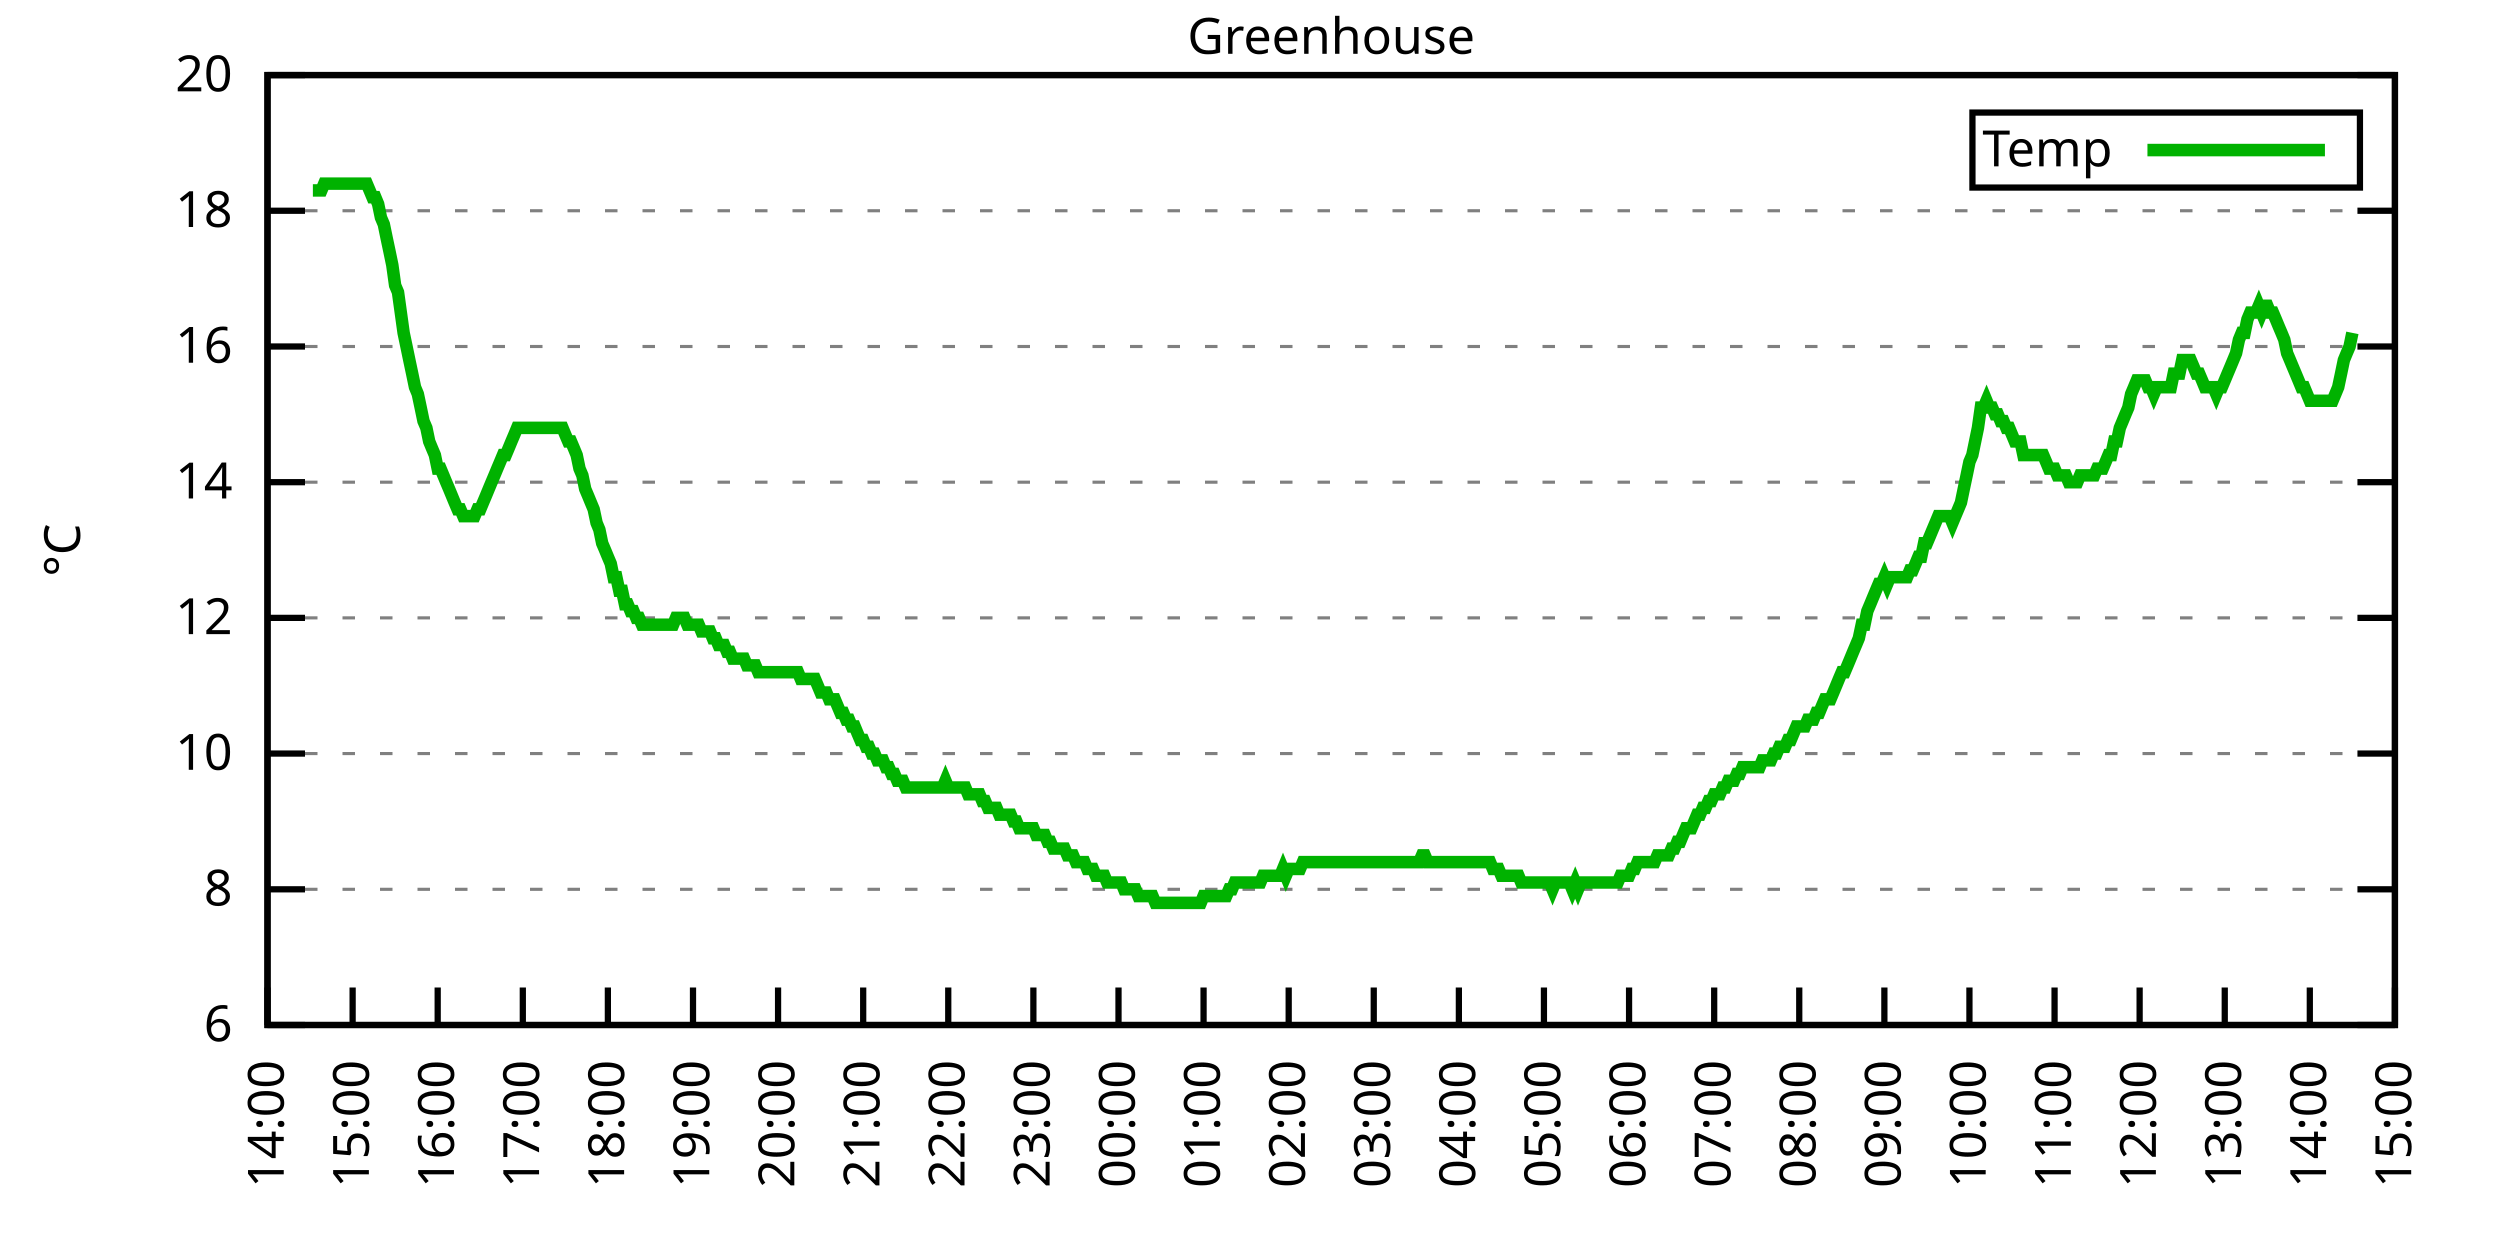
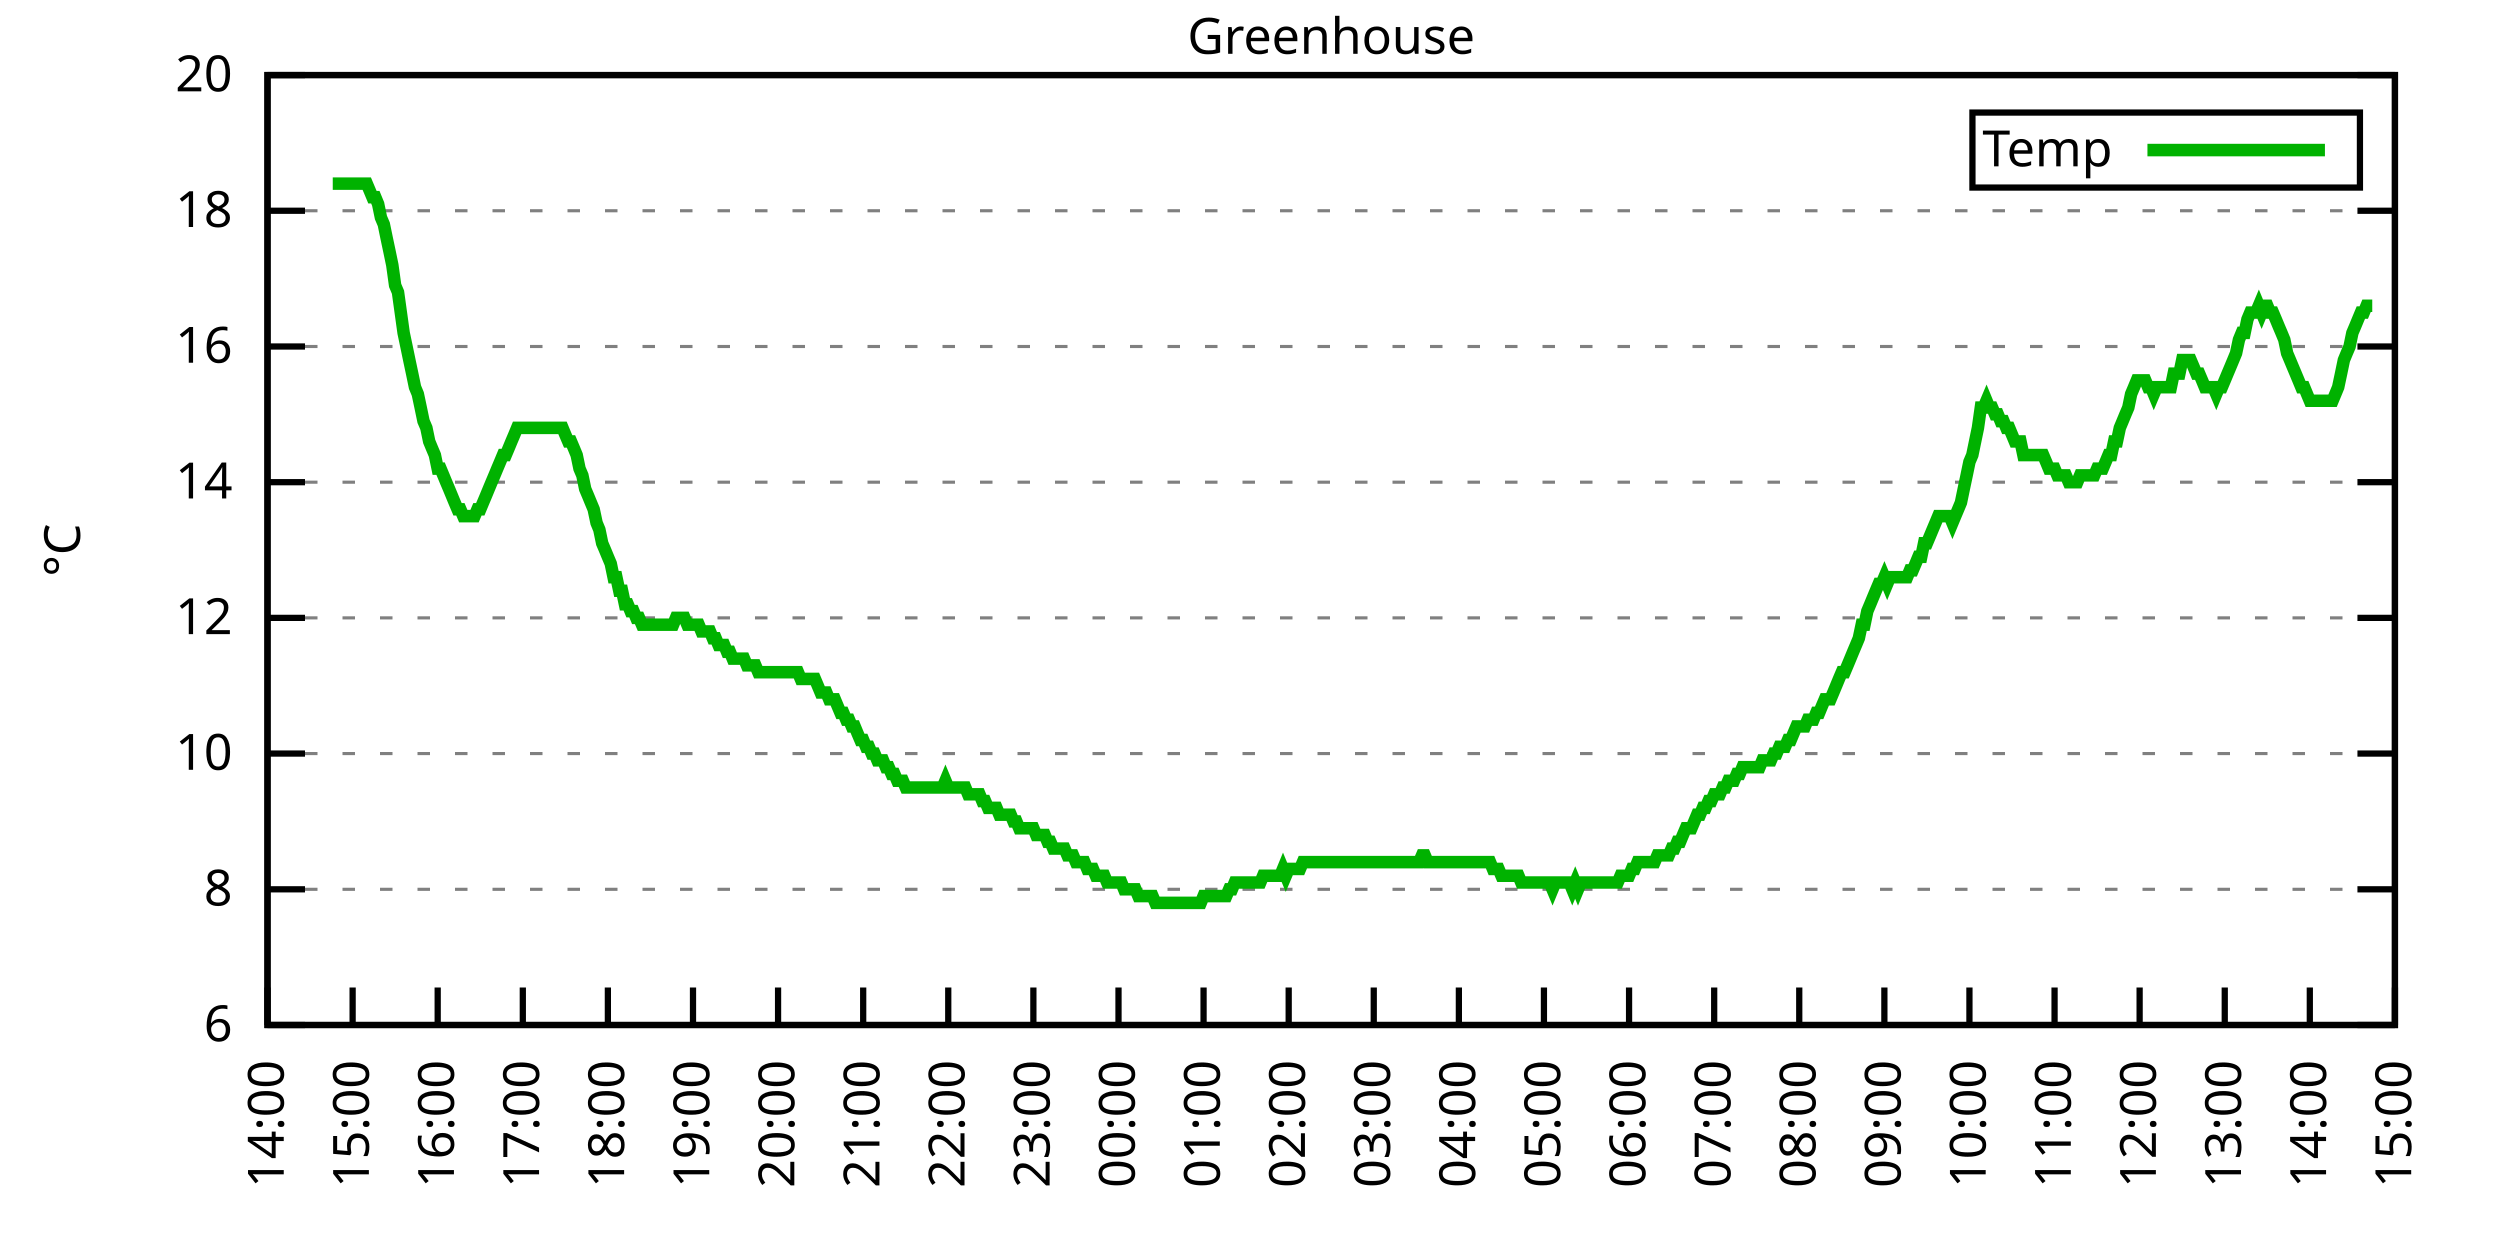
<svg xmlns="http://www.w3.org/2000/svg" xmlns:xlink="http://www.w3.org/1999/xlink" width="400" height="200" viewBox="0 0 400 200">
  <g id="gnuplot_canvas">
    <rect x="0" y="0" width="400" height="200" fill="none" />
    <defs>
      <circle id="gpDot" r="0.5" stroke-width="0.5" stroke="currentColor" />
      <path id="gpPt0" stroke-width="0.333" stroke="currentColor" d="M-1,0 h2 M0,-1 v2" />
      <path id="gpPt1" stroke-width="0.333" stroke="currentColor" d="M-1,-1 L1,1 M1,-1 L-1,1" />
      <path id="gpPt2" stroke-width="0.333" stroke="currentColor" d="M-1,0 L1,0 M0,-1 L0,1 M-1,-1 L1,1 M-1,1 L1,-1" />
      <rect id="gpPt3" stroke-width="0.333" stroke="currentColor" x="-1" y="-1" width="2" height="2" />
      <rect id="gpPt4" stroke-width="0.333" stroke="currentColor" fill="currentColor" x="-1" y="-1" width="2" height="2" />
      <circle id="gpPt5" stroke-width="0.333" stroke="currentColor" cx="0" cy="0" r="1" />
      <use xlink:href="#gpPt5" id="gpPt6" fill="currentColor" stroke="none" />
      <path id="gpPt7" stroke-width="0.333" stroke="currentColor" d="M0,-1.33 L-1.33,0.67 L1.33,0.67 z" />
      <use xlink:href="#gpPt7" id="gpPt8" fill="currentColor" stroke="none" />
      <use xlink:href="#gpPt7" id="gpPt9" stroke="currentColor" transform="rotate(180)" />
      <use xlink:href="#gpPt9" id="gpPt10" fill="currentColor" stroke="none" />
      <use xlink:href="#gpPt3" id="gpPt11" stroke="currentColor" transform="rotate(45)" />
      <use xlink:href="#gpPt11" id="gpPt12" fill="currentColor" stroke="none" />
      <path id="gpPt13" stroke-width="0.333" stroke="currentColor" d="M0,1.330 L1.265,0.411 L0.782,-1.067 L-0.782,-1.076 L-1.265,0.411 z" />
      <use xlink:href="#gpPt13" id="gpPt14" fill="currentColor" stroke="none" />
      <filter id="textbox" filterUnits="objectBoundingBox" x="0" y="0" height="1" width="1">
        <feFlood flood-color="white" flood-opacity="1" result="bgnd" />
        <feComposite in="SourceGraphic" in2="bgnd" operator="atop" />
      </filter>
      <filter id="greybox" filterUnits="objectBoundingBox" x="0" y="0" height="1" width="1">
        <feFlood flood-color="lightgrey" flood-opacity="1" result="grey" />
        <feComposite in="SourceGraphic" in2="grey" operator="atop" />
      </filter>
    </defs>
    <g fill="none" color="white" stroke="currentColor" stroke-width="1.00" stroke-linecap="butt" stroke-linejoin="miter">
</g>
    <g fill="none" color="black" stroke="currentColor" stroke-width="1.00" stroke-linecap="butt" stroke-linejoin="miter">
      <g stroke="none" shape-rendering="crispEdges">
        <polygon fill="rgb(255, 255, 255)" points="42.80,164.00 383.18,164.00 383.18,12.02 42.80,12.02 " />
      </g>
    </g>
    <g fill="none" color="black" stroke="currentColor" stroke-width="1.00" stroke-linecap="butt" stroke-linejoin="miter">
</g>
    <g fill="none" color="black" stroke="black" stroke-width="0.50" stroke-linecap="butt" stroke-linejoin="miter">
</g>
    <g fill="none" color="gray" stroke="currentColor" stroke-width="0.50" stroke-linecap="butt" stroke-linejoin="miter">
      <path stroke="gray" stroke-dasharray="2,4" class="gridline" d="M42.80,164.00 L383.19,164.00  " />
    </g>
    <g fill="none" color="gray" stroke="gray" stroke-width="1.00" stroke-linecap="butt" stroke-linejoin="miter">
</g>
    <g fill="none" color="black" stroke="currentColor" stroke-width="1.00" stroke-linecap="butt" stroke-linejoin="miter">
      <path stroke="black" d="M42.80,164.00 L48.80,164.00 M383.19,164.00 L377.19,164.00  " />
      <g transform="translate(37.20,166.60)" stroke="none" fill="black" font-family="Sans" font-size="8.00" text-anchor="end">
        <text>
          <tspan font-family="Sans"> 6</tspan>
        </text>
      </g>
    </g>
    <g fill="none" color="black" stroke="currentColor" stroke-width="1.00" stroke-linecap="butt" stroke-linejoin="miter">
</g>
    <g fill="none" color="black" stroke="black" stroke-width="0.50" stroke-linecap="butt" stroke-linejoin="miter">
</g>
    <g fill="none" color="gray" stroke="currentColor" stroke-width="0.50" stroke-linecap="butt" stroke-linejoin="miter">
      <path stroke="gray" stroke-dasharray="2,4" class="gridline" d="M42.80,142.29 L383.19,142.29  " />
    </g>
    <g fill="none" color="gray" stroke="gray" stroke-width="1.00" stroke-linecap="butt" stroke-linejoin="miter">
</g>
    <g fill="none" color="black" stroke="currentColor" stroke-width="1.00" stroke-linecap="butt" stroke-linejoin="miter">
      <path stroke="black" d="M42.80,142.29 L48.80,142.29 M383.19,142.29 L377.19,142.29  " />
      <g transform="translate(37.20,144.89)" stroke="none" fill="black" font-family="Sans" font-size="8.00" text-anchor="end">
        <text>
          <tspan font-family="Sans"> 8</tspan>
        </text>
      </g>
    </g>
    <g fill="none" color="black" stroke="currentColor" stroke-width="1.00" stroke-linecap="butt" stroke-linejoin="miter">
</g>
    <g fill="none" color="black" stroke="black" stroke-width="0.50" stroke-linecap="butt" stroke-linejoin="miter">
</g>
    <g fill="none" color="gray" stroke="currentColor" stroke-width="0.50" stroke-linecap="butt" stroke-linejoin="miter">
      <path stroke="gray" stroke-dasharray="2,4" class="gridline" d="M42.80,120.57 L383.19,120.57  " />
    </g>
    <g fill="none" color="gray" stroke="gray" stroke-width="1.00" stroke-linecap="butt" stroke-linejoin="miter">
</g>
    <g fill="none" color="black" stroke="currentColor" stroke-width="1.00" stroke-linecap="butt" stroke-linejoin="miter">
      <path stroke="black" d="M42.80,120.57 L48.80,120.57 M383.19,120.57 L377.19,120.57  " />
      <g transform="translate(37.20,123.17)" stroke="none" fill="black" font-family="Sans" font-size="8.00" text-anchor="end">
        <text>
          <tspan font-family="Sans"> 10</tspan>
        </text>
      </g>
    </g>
    <g fill="none" color="black" stroke="currentColor" stroke-width="1.00" stroke-linecap="butt" stroke-linejoin="miter">
</g>
    <g fill="none" color="black" stroke="black" stroke-width="0.50" stroke-linecap="butt" stroke-linejoin="miter">
</g>
    <g fill="none" color="gray" stroke="currentColor" stroke-width="0.50" stroke-linecap="butt" stroke-linejoin="miter">
      <path stroke="gray" stroke-dasharray="2,4" class="gridline" d="M42.80,98.86 L383.19,98.86  " />
    </g>
    <g fill="none" color="gray" stroke="gray" stroke-width="1.00" stroke-linecap="butt" stroke-linejoin="miter">
</g>
    <g fill="none" color="black" stroke="currentColor" stroke-width="1.00" stroke-linecap="butt" stroke-linejoin="miter">
      <path stroke="black" d="M42.80,98.86 L48.80,98.86 M383.19,98.86 L377.19,98.86  " />
      <g transform="translate(37.20,101.46)" stroke="none" fill="black" font-family="Sans" font-size="8.00" text-anchor="end">
        <text>
          <tspan font-family="Sans"> 12</tspan>
        </text>
      </g>
    </g>
    <g fill="none" color="black" stroke="currentColor" stroke-width="1.00" stroke-linecap="butt" stroke-linejoin="miter">
</g>
    <g fill="none" color="black" stroke="black" stroke-width="0.50" stroke-linecap="butt" stroke-linejoin="miter">
</g>
    <g fill="none" color="gray" stroke="currentColor" stroke-width="0.50" stroke-linecap="butt" stroke-linejoin="miter">
      <path stroke="gray" stroke-dasharray="2,4" class="gridline" d="M42.80,77.15 L383.19,77.15  " />
    </g>
    <g fill="none" color="gray" stroke="gray" stroke-width="1.00" stroke-linecap="butt" stroke-linejoin="miter">
</g>
    <g fill="none" color="black" stroke="currentColor" stroke-width="1.00" stroke-linecap="butt" stroke-linejoin="miter">
      <path stroke="black" d="M42.80,77.15 L48.80,77.15 M383.19,77.15 L377.19,77.15  " />
      <g transform="translate(37.20,79.75)" stroke="none" fill="black" font-family="Sans" font-size="8.00" text-anchor="end">
        <text>
          <tspan font-family="Sans"> 14</tspan>
        </text>
      </g>
    </g>
    <g fill="none" color="black" stroke="currentColor" stroke-width="1.00" stroke-linecap="butt" stroke-linejoin="miter">
</g>
    <g fill="none" color="black" stroke="black" stroke-width="0.50" stroke-linecap="butt" stroke-linejoin="miter">
</g>
    <g fill="none" color="gray" stroke="currentColor" stroke-width="0.50" stroke-linecap="butt" stroke-linejoin="miter">
      <path stroke="gray" stroke-dasharray="2,4" class="gridline" d="M42.80,55.44 L383.19,55.44  " />
    </g>
    <g fill="none" color="gray" stroke="gray" stroke-width="1.00" stroke-linecap="butt" stroke-linejoin="miter">
</g>
    <g fill="none" color="black" stroke="currentColor" stroke-width="1.00" stroke-linecap="butt" stroke-linejoin="miter">
      <path stroke="black" d="M42.80,55.44 L48.80,55.44 M383.19,55.44 L377.19,55.44  " />
      <g transform="translate(37.20,58.04)" stroke="none" fill="black" font-family="Sans" font-size="8.00" text-anchor="end">
        <text>
          <tspan font-family="Sans"> 16</tspan>
        </text>
      </g>
    </g>
    <g fill="none" color="black" stroke="currentColor" stroke-width="1.00" stroke-linecap="butt" stroke-linejoin="miter">
</g>
    <g fill="none" color="black" stroke="black" stroke-width="0.50" stroke-linecap="butt" stroke-linejoin="miter">
</g>
    <g fill="none" color="gray" stroke="currentColor" stroke-width="0.50" stroke-linecap="butt" stroke-linejoin="miter">
      <path stroke="gray" stroke-dasharray="2,4" class="gridline" d="M42.80,33.72 L383.19,33.72  " />
    </g>
    <g fill="none" color="gray" stroke="gray" stroke-width="1.00" stroke-linecap="butt" stroke-linejoin="miter">
</g>
    <g fill="none" color="black" stroke="currentColor" stroke-width="1.00" stroke-linecap="butt" stroke-linejoin="miter">
      <path stroke="black" d="M42.80,33.72 L48.80,33.72 M383.19,33.72 L377.19,33.72  " />
      <g transform="translate(37.20,36.32)" stroke="none" fill="black" font-family="Sans" font-size="8.00" text-anchor="end">
        <text>
          <tspan font-family="Sans"> 18</tspan>
        </text>
      </g>
    </g>
    <g fill="none" color="black" stroke="currentColor" stroke-width="1.00" stroke-linecap="butt" stroke-linejoin="miter">
</g>
    <g fill="none" color="black" stroke="black" stroke-width="0.50" stroke-linecap="butt" stroke-linejoin="miter">
</g>
    <g fill="none" color="gray" stroke="currentColor" stroke-width="0.50" stroke-linecap="butt" stroke-linejoin="miter">
      <path stroke="gray" stroke-dasharray="2,4" class="gridline" d="M42.80,12.01 L383.19,12.01  " />
    </g>
    <g fill="none" color="gray" stroke="gray" stroke-width="1.00" stroke-linecap="butt" stroke-linejoin="miter">
</g>
    <g fill="none" color="black" stroke="currentColor" stroke-width="1.00" stroke-linecap="butt" stroke-linejoin="miter">
      <path stroke="black" d="M42.80,12.01 L48.80,12.01 M383.19,12.01 L377.19,12.01  " />
      <g transform="translate(37.20,14.61)" stroke="none" fill="black" font-family="Sans" font-size="8.00" text-anchor="end">
        <text>
          <tspan font-family="Sans"> 20</tspan>
        </text>
      </g>
    </g>
    <g fill="none" color="black" stroke="currentColor" stroke-width="1.00" stroke-linecap="butt" stroke-linejoin="miter">
      <path stroke="black" d="M42.80,164.00 L42.80,158.00  " />
      <g transform="translate(45.40,169.60) rotate(270.00)" stroke="none" fill="black" font-family="Sans" font-size="8.00" text-anchor="end">
        <text>
          <tspan font-family="Sans">14:00</tspan>
        </text>
      </g>
    </g>
    <g fill="none" color="black" stroke="currentColor" stroke-width="1.00" stroke-linecap="butt" stroke-linejoin="miter">
      <path stroke="black" d="M56.42,164.00 L56.42,158.00  " />
      <g transform="translate(59.02,169.60) rotate(270.00)" stroke="none" fill="black" font-family="Sans" font-size="8.00" text-anchor="end">
        <text>
          <tspan font-family="Sans">15:00</tspan>
        </text>
      </g>
    </g>
    <g fill="none" color="black" stroke="currentColor" stroke-width="1.00" stroke-linecap="butt" stroke-linejoin="miter">
      <path stroke="black" d="M70.03,164.00 L70.03,158.00  " />
      <g transform="translate(72.63,169.60) rotate(270.00)" stroke="none" fill="black" font-family="Sans" font-size="8.00" text-anchor="end">
        <text>
          <tspan font-family="Sans">16:00</tspan>
        </text>
      </g>
    </g>
    <g fill="none" color="black" stroke="currentColor" stroke-width="1.00" stroke-linecap="butt" stroke-linejoin="miter">
      <path stroke="black" d="M83.65,164.00 L83.65,158.00  " />
      <g transform="translate(86.25,169.60) rotate(270.00)" stroke="none" fill="black" font-family="Sans" font-size="8.00" text-anchor="end">
        <text>
          <tspan font-family="Sans">17:00</tspan>
        </text>
      </g>
    </g>
    <g fill="none" color="black" stroke="currentColor" stroke-width="1.00" stroke-linecap="butt" stroke-linejoin="miter">
      <path stroke="black" d="M97.26,164.00 L97.26,158.00  " />
      <g transform="translate(99.86,169.60) rotate(270.00)" stroke="none" fill="black" font-family="Sans" font-size="8.00" text-anchor="end">
        <text>
          <tspan font-family="Sans">18:00</tspan>
        </text>
      </g>
    </g>
    <g fill="none" color="black" stroke="currentColor" stroke-width="1.00" stroke-linecap="butt" stroke-linejoin="miter">
      <path stroke="black" d="M110.88,164.00 L110.88,158.00  " />
      <g transform="translate(113.48,169.60) rotate(270.00)" stroke="none" fill="black" font-family="Sans" font-size="8.00" text-anchor="end">
        <text>
          <tspan font-family="Sans">19:00</tspan>
        </text>
      </g>
    </g>
    <g fill="none" color="black" stroke="currentColor" stroke-width="1.00" stroke-linecap="butt" stroke-linejoin="miter">
      <path stroke="black" d="M124.49,164.00 L124.49,158.00  " />
      <g transform="translate(127.09,169.60) rotate(270.00)" stroke="none" fill="black" font-family="Sans" font-size="8.00" text-anchor="end">
        <text>
          <tspan font-family="Sans">20:00</tspan>
        </text>
      </g>
    </g>
    <g fill="none" color="black" stroke="currentColor" stroke-width="1.00" stroke-linecap="butt" stroke-linejoin="miter">
      <path stroke="black" d="M138.11,164.00 L138.11,158.00  " />
      <g transform="translate(140.71,169.60) rotate(270.00)" stroke="none" fill="black" font-family="Sans" font-size="8.00" text-anchor="end">
        <text>
          <tspan font-family="Sans">21:00</tspan>
        </text>
      </g>
    </g>
    <g fill="none" color="black" stroke="currentColor" stroke-width="1.00" stroke-linecap="butt" stroke-linejoin="miter">
      <path stroke="black" d="M151.72,164.00 L151.72,158.00  " />
      <g transform="translate(154.32,169.60) rotate(270.00)" stroke="none" fill="black" font-family="Sans" font-size="8.00" text-anchor="end">
        <text>
          <tspan font-family="Sans">22:00</tspan>
        </text>
      </g>
    </g>
    <g fill="none" color="black" stroke="currentColor" stroke-width="1.00" stroke-linecap="butt" stroke-linejoin="miter">
      <path stroke="black" d="M165.34,164.00 L165.34,158.00  " />
      <g transform="translate(167.94,169.60) rotate(270.00)" stroke="none" fill="black" font-family="Sans" font-size="8.00" text-anchor="end">
        <text>
          <tspan font-family="Sans">23:00</tspan>
        </text>
      </g>
    </g>
    <g fill="none" color="black" stroke="currentColor" stroke-width="1.00" stroke-linecap="butt" stroke-linejoin="miter">
      <path stroke="black" d="M178.96,164.00 L178.96,158.00  " />
      <g transform="translate(181.56,169.60) rotate(270.00)" stroke="none" fill="black" font-family="Sans" font-size="8.00" text-anchor="end">
        <text>
          <tspan font-family="Sans">00:00</tspan>
        </text>
      </g>
    </g>
    <g fill="none" color="black" stroke="currentColor" stroke-width="1.00" stroke-linecap="butt" stroke-linejoin="miter">
      <path stroke="black" d="M192.57,164.00 L192.57,158.00  " />
      <g transform="translate(195.17,169.60) rotate(270.00)" stroke="none" fill="black" font-family="Sans" font-size="8.00" text-anchor="end">
        <text>
          <tspan font-family="Sans">01:00</tspan>
        </text>
      </g>
    </g>
    <g fill="none" color="black" stroke="currentColor" stroke-width="1.00" stroke-linecap="butt" stroke-linejoin="miter">
      <path stroke="black" d="M206.19,164.00 L206.19,158.00  " />
      <g transform="translate(208.79,169.60) rotate(270.00)" stroke="none" fill="black" font-family="Sans" font-size="8.00" text-anchor="end">
        <text>
          <tspan font-family="Sans">02:00</tspan>
        </text>
      </g>
    </g>
    <g fill="none" color="black" stroke="currentColor" stroke-width="1.00" stroke-linecap="butt" stroke-linejoin="miter">
      <path stroke="black" d="M219.80,164.00 L219.80,158.00  " />
      <g transform="translate(222.40,169.60) rotate(270.00)" stroke="none" fill="black" font-family="Sans" font-size="8.00" text-anchor="end">
        <text>
          <tspan font-family="Sans">03:00</tspan>
        </text>
      </g>
    </g>
    <g fill="none" color="black" stroke="currentColor" stroke-width="1.00" stroke-linecap="butt" stroke-linejoin="miter">
      <path stroke="black" d="M233.42,164.00 L233.42,158.00  " />
      <g transform="translate(236.02,169.60) rotate(270.00)" stroke="none" fill="black" font-family="Sans" font-size="8.00" text-anchor="end">
        <text>
          <tspan font-family="Sans">04:00</tspan>
        </text>
      </g>
    </g>
    <g fill="none" color="black" stroke="currentColor" stroke-width="1.00" stroke-linecap="butt" stroke-linejoin="miter">
      <path stroke="black" d="M247.03,164.00 L247.03,158.00  " />
      <g transform="translate(249.63,169.60) rotate(270.00)" stroke="none" fill="black" font-family="Sans" font-size="8.00" text-anchor="end">
        <text>
          <tspan font-family="Sans">05:00</tspan>
        </text>
      </g>
    </g>
    <g fill="none" color="black" stroke="currentColor" stroke-width="1.00" stroke-linecap="butt" stroke-linejoin="miter">
      <path stroke="black" d="M260.65,164.00 L260.65,158.00  " />
      <g transform="translate(263.25,169.60) rotate(270.00)" stroke="none" fill="black" font-family="Sans" font-size="8.00" text-anchor="end">
        <text>
          <tspan font-family="Sans">06:00</tspan>
        </text>
      </g>
    </g>
    <g fill="none" color="black" stroke="currentColor" stroke-width="1.00" stroke-linecap="butt" stroke-linejoin="miter">
      <path stroke="black" d="M274.27,164.00 L274.27,158.00  " />
      <g transform="translate(276.87,169.60) rotate(270.00)" stroke="none" fill="black" font-family="Sans" font-size="8.00" text-anchor="end">
        <text>
          <tspan font-family="Sans">07:00</tspan>
        </text>
      </g>
    </g>
    <g fill="none" color="black" stroke="currentColor" stroke-width="1.00" stroke-linecap="butt" stroke-linejoin="miter">
      <path stroke="black" d="M287.88,164.00 L287.88,158.00  " />
      <g transform="translate(290.48,169.60) rotate(270.00)" stroke="none" fill="black" font-family="Sans" font-size="8.00" text-anchor="end">
        <text>
          <tspan font-family="Sans">08:00</tspan>
        </text>
      </g>
    </g>
    <g fill="none" color="black" stroke="currentColor" stroke-width="1.00" stroke-linecap="butt" stroke-linejoin="miter">
      <path stroke="black" d="M301.50,164.00 L301.50,158.00  " />
      <g transform="translate(304.10,169.60) rotate(270.00)" stroke="none" fill="black" font-family="Sans" font-size="8.00" text-anchor="end">
        <text>
          <tspan font-family="Sans">09:00</tspan>
        </text>
      </g>
    </g>
    <g fill="none" color="black" stroke="currentColor" stroke-width="1.00" stroke-linecap="butt" stroke-linejoin="miter">
      <path stroke="black" d="M315.11,164.00 L315.11,158.00  " />
      <g transform="translate(317.71,169.60) rotate(270.00)" stroke="none" fill="black" font-family="Sans" font-size="8.00" text-anchor="end">
        <text>
          <tspan font-family="Sans">10:00</tspan>
        </text>
      </g>
    </g>
    <g fill="none" color="black" stroke="currentColor" stroke-width="1.00" stroke-linecap="butt" stroke-linejoin="miter">
      <path stroke="black" d="M328.73,164.00 L328.73,158.00  " />
      <g transform="translate(331.33,169.60) rotate(270.00)" stroke="none" fill="black" font-family="Sans" font-size="8.00" text-anchor="end">
        <text>
          <tspan font-family="Sans">11:00</tspan>
        </text>
      </g>
    </g>
    <g fill="none" color="black" stroke="currentColor" stroke-width="1.00" stroke-linecap="butt" stroke-linejoin="miter">
      <path stroke="black" d="M342.34,164.00 L342.34,158.00  " />
      <g transform="translate(344.94,169.60) rotate(270.00)" stroke="none" fill="black" font-family="Sans" font-size="8.00" text-anchor="end">
        <text>
          <tspan font-family="Sans">12:00</tspan>
        </text>
      </g>
    </g>
    <g fill="none" color="black" stroke="currentColor" stroke-width="1.00" stroke-linecap="butt" stroke-linejoin="miter">
      <path stroke="black" d="M355.96,164.00 L355.96,158.00  " />
      <g transform="translate(358.56,169.60) rotate(270.00)" stroke="none" fill="black" font-family="Sans" font-size="8.00" text-anchor="end">
        <text>
          <tspan font-family="Sans">13:00</tspan>
        </text>
      </g>
    </g>
    <g fill="none" color="black" stroke="currentColor" stroke-width="1.00" stroke-linecap="butt" stroke-linejoin="miter">
      <path stroke="black" d="M369.57,164.00 L369.57,158.00  " />
      <g transform="translate(372.17,169.60) rotate(270.00)" stroke="none" fill="black" font-family="Sans" font-size="8.00" text-anchor="end">
        <text>
          <tspan font-family="Sans">14:00</tspan>
        </text>
      </g>
    </g>
    <g fill="none" color="black" stroke="currentColor" stroke-width="1.00" stroke-linecap="butt" stroke-linejoin="miter">
      <path stroke="black" d="M383.19,164.00 L383.19,158.00  " />
      <g transform="translate(385.79,169.60) rotate(270.00)" stroke="none" fill="black" font-family="Sans" font-size="8.00" text-anchor="end">
        <text>
          <tspan font-family="Sans">15:00</tspan>
        </text>
      </g>
    </g>
    <g fill="none" color="black" stroke="currentColor" stroke-width="1.00" stroke-linecap="butt" stroke-linejoin="miter">
</g>
    <g fill="none" color="black" stroke="currentColor" stroke-width="1.00" stroke-linecap="butt" stroke-linejoin="miter">
      <path stroke="black" d="M42.80,12.01 L42.80,164.00 L383.19,164.00 L383.19,12.01 L42.80,12.01 Z  " />
    </g>
    <g fill="none" color="black" stroke="currentColor" stroke-width="1.00" stroke-linecap="butt" stroke-linejoin="miter">
</g>
    <g fill="none" color="black" stroke="currentColor" stroke-width="1.00" stroke-linecap="butt" stroke-linejoin="miter">
      <path stroke="black" d="M315.59,30.01 L315.59,18.01 L377.59,18.01 L377.59,30.01 L315.59,30.01 Z  " />
    </g>
    <g id="Greenhouse_plot_1">
      <g fill="none" color="white" stroke="black" stroke-width="2.00" stroke-linecap="butt" stroke-linejoin="miter">
</g>
      <g fill="none" color="black" stroke="currentColor" stroke-width="2.00" stroke-linecap="butt" stroke-linejoin="miter">
        <g transform="translate(337.99,26.61)" stroke="none" fill="black" font-family="Sans" font-size="8.00" text-anchor="end">
          <text>
            <tspan font-family="Sans">Temp</tspan>
          </text>
        </g>
      </g>
      <g fill="none" color="black" stroke="currentColor" stroke-width="2.00" stroke-linecap="butt" stroke-linejoin="miter">
-         <path stroke="rgb(  0, 178,   0)" d="M343.59,24.01 L371.99,24.01 M50.06,30.47 L50.52,30.47 L50.97,30.47 L51.42,30.47 L51.88,29.38 L52.33,29.38   L52.78,29.38 L53.24,29.38 L53.69,29.38 L54.15,29.38 L54.60,29.38 L55.05,29.38 L55.51,29.38 L55.96,29.38   L56.42,29.38 L56.87,29.38 L57.32,29.38 L57.78,29.38 L58.23,29.38 L58.68,29.38 L59.14,30.47 L59.59,31.55   L60.05,31.55 L60.50,32.64 L60.95,34.81 L61.41,35.89 L61.86,38.07 L62.32,40.24 L62.77,42.41 L63.22,45.66   L63.68,46.75 L64.13,50.01 L64.58,53.26 L65.04,55.44 L65.49,57.61 L65.95,59.78 L66.40,61.95 L66.85,63.04   L67.31,65.21 L67.76,67.38 L68.22,68.46 L68.67,70.63 L69.12,71.72 L69.58,72.81 L70.03,74.98 L70.49,74.98   L70.94,76.06 L71.39,77.15 L71.85,78.23 L72.30,79.32 L72.75,80.41 L73.21,81.49 L73.66,81.49 L74.12,82.58   L74.57,82.58 L75.02,82.58 L75.48,82.58 L75.93,82.58 L76.39,81.49 L76.84,81.49 L77.29,80.41 L77.75,79.32   L78.20,78.23 L78.65,77.15 L79.11,76.06 L79.56,74.98 L80.02,73.89 L80.47,72.81 L80.92,72.81 L81.38,71.72   L81.83,70.63 L82.29,69.55 L82.74,68.46 L83.19,68.46 L83.65,68.46 L84.10,68.46 L84.55,68.46 L85.01,68.46   L85.46,68.46 L85.92,68.46 L86.37,68.46 L86.82,68.46 L87.28,68.46 L87.73,68.46 L88.19,68.46 L88.64,68.46   L89.09,68.46 L89.55,68.46 L90.00,68.46 L90.45,69.55 L90.91,70.63 L91.36,70.63 L91.82,71.72 L92.27,72.81   L92.72,74.98 L93.18,76.06 L93.63,78.23 L94.09,79.32 L94.54,80.41 L94.99,81.49 L95.45,83.66 L95.90,84.75   L96.35,86.92 L96.81,88.00 L97.26,89.09 L97.72,90.18 L98.17,92.35 L98.62,92.35 L99.08,94.52 L99.53,94.52   L99.99,96.69 L100.44,96.69 L100.89,97.78 L101.35,97.78 L101.80,98.86 L102.25,98.86 L102.71,99.95 L103.16,99.95   L103.62,99.95 L104.07,99.95 L104.52,99.95 L104.98,99.95 L105.43,99.95 L105.89,99.95 L106.34,99.95 L106.79,99.95   L107.25,99.95 L107.70,99.95 L108.15,98.86 L108.61,98.86 L109.06,98.86 L109.52,98.86 L109.97,99.95 L110.42,99.95   L110.88,99.95 L111.33,99.95 L111.79,99.95 L112.24,101.03 L112.69,101.03 L113.15,101.03 L113.60,101.03 L114.05,102.12   L114.51,102.12 L114.96,103.20 L115.42,103.20 L115.87,103.20 L116.32,104.29 L116.78,104.29 L117.23,105.38 L117.69,105.38   L118.14,105.38 L118.59,105.38 L119.05,105.38 L119.50,106.46 L119.96,106.46 L120.41,106.46 L120.86,106.46 L121.32,107.55   L121.77,107.55 L122.22,107.55 L122.68,107.55 L123.13,107.55 L123.59,107.55 L124.04,107.55 L124.49,107.55 L124.95,107.55   L125.40,107.55 L125.86,107.55 L126.31,107.55 L126.76,107.55 L127.22,107.55 L127.67,107.55 L128.12,108.63 L128.58,108.63   L129.03,108.63 L129.49,108.63 L129.94,108.63 L130.39,108.63 L130.85,109.72 L131.30,110.80 L131.76,110.80 L132.21,110.80   L132.66,111.89 L133.12,111.89 L133.57,111.89 L134.02,112.97 L134.48,114.06 L134.93,114.06 L135.39,115.15 L135.84,115.15   L136.29,116.23 L136.75,116.23 L137.20,117.32 L137.66,118.40 L138.11,118.40 L138.56,119.49 L139.02,119.49 L139.47,120.57   L139.92,120.57 L140.38,121.66 L140.83,121.66 L141.29,121.66 L141.74,122.75 L142.19,122.75 L142.65,123.83 L143.10,123.83   L143.56,124.92 L144.01,124.92 L144.46,124.92 L144.92,126.00 L145.37,126.00 L145.82,126.00 L146.28,126.00 L146.73,126.00   L147.19,126.00 L147.64,126.00 L148.09,126.00 L148.55,126.00 L149.00,126.00 L149.46,126.00 L149.91,126.00 L150.36,126.00   L150.82,126.00 L151.27,124.92 L151.72,126.00 L152.18,126.00 L152.63,126.00 L153.09,126.00 L153.54,126.00 L153.99,126.00   L154.45,126.00 L154.90,127.09 L155.36,127.09 L155.81,127.09 L156.26,127.09 L156.72,127.09 L157.17,128.17 L157.62,128.17   L158.08,129.26 L158.53,129.26 L158.99,129.26 L159.44,129.26 L159.89,130.35 L160.35,130.35 L160.80,130.35 L161.26,130.35   L161.71,130.35 L162.16,131.43 L162.62,131.43 L163.07,132.52 L163.52,132.52 L163.98,132.52 L164.43,132.52 L164.89,132.52   L165.34,132.52 L165.79,133.60 L166.25,133.60 L166.70,133.60 L167.16,133.60 L167.61,134.69 L168.06,134.69 L168.52,135.77   L168.97,135.77 L169.43,135.77 L169.88,135.77 L170.33,135.77 L170.79,136.86 L171.24,136.86 L171.69,136.86 L172.15,137.94   L172.60,137.94 L173.06,137.94 L173.51,137.94 L173.96,139.03 L174.42,139.03 L174.87,139.03 L175.33,140.12 L175.78,140.12   L176.23,140.12 L176.69,140.12 L177.14,141.20 L177.59,141.20 L178.05,141.20 L178.50,141.20 L178.96,141.20 L179.41,141.20   L179.86,142.29 L180.32,142.29 L180.77,142.29 L181.23,142.29 L181.68,142.29 L182.13,143.37 L182.59,143.37 L183.04,143.37   L183.49,143.37 L183.95,143.37 L184.40,143.37 L184.86,144.46 L185.31,144.46 L185.76,144.46 L186.22,144.46 L186.67,144.46   L187.13,144.46 L187.58,144.46 L188.03,144.46 L188.49,144.46 L188.94,144.46 L189.39,144.46 L189.85,144.46 L190.30,144.46   L190.76,144.46 L191.21,144.46 L191.66,144.46 L192.12,144.46 L192.57,143.37 L193.03,143.37 L193.48,143.37 L193.93,143.37   L194.39,143.37 L194.84,143.37 L195.29,143.37 L195.75,143.37 L196.20,143.37 L196.66,142.29 L197.11,142.29 L197.56,141.20   L198.02,141.20 L198.47,141.20 L198.93,141.20 L199.38,141.20 L199.83,141.20 L200.29,141.20 L200.74,141.20 L201.19,141.20   L201.65,141.20 L202.10,140.12 L202.56,140.12 L203.01,140.12 L203.46,140.12 L203.92,140.12 L204.37,140.12 L204.83,140.12   L205.28,139.03 L205.73,140.12 L206.19,139.03 L206.64,139.03 L207.09,139.03 L207.55,139.03 L208.00,139.03 L208.46,137.94   L208.91,137.94 L209.36,137.94 L209.82,137.94 L210.27,137.94 L210.73,137.94 L211.18,137.94 L211.63,137.94 L212.09,137.94   L212.54,137.94 L213.00,137.94 L213.45,137.94 L213.90,137.94 L214.36,137.94 L214.81,137.94 L215.26,137.94 L215.72,137.94   L216.17,137.94 L216.63,137.94 L217.08,137.94 L217.53,137.94 L217.99,137.94 L218.44,137.94 L218.90,137.94 L219.35,137.94   L219.80,137.94 L220.26,137.94 L220.71,137.94 L221.16,137.94 L221.62,137.94 L222.07,137.94 L222.53,137.94 L222.98,137.94   L223.43,137.94 L223.89,137.94 L224.34,137.94 L224.80,137.94 L225.25,137.94 L225.70,137.94 L226.16,137.94 L226.61,137.94   L227.06,137.94 L227.52,136.86 L227.97,136.86 L228.43,137.94 L228.88,137.94 L229.33,137.94 L229.79,137.94 L230.24,137.94   L230.70,137.94 L231.15,137.94 L231.60,137.94 L232.06,137.94 L232.51,137.94 L232.96,137.94 L233.42,137.94 L233.87,137.94   L234.33,137.94 L234.78,137.94 L235.23,137.94 L235.69,137.94 L236.14,137.94 L236.60,137.94 L237.05,137.94 L237.50,137.94   L237.96,137.94 L238.41,137.94 L238.86,139.03 L239.32,139.03 L239.77,139.03 L240.23,140.12 L240.68,140.12 L241.13,140.12   L241.59,140.12 L242.04,140.12 L242.50,140.12 L242.95,140.12 L243.40,141.20 L243.86,141.20 L244.31,141.20 L244.76,141.20   L245.22,141.20 L245.67,141.20 L246.13,141.20 L246.58,141.20 L247.03,141.20 L247.49,141.20 L247.94,141.20 L248.40,142.29   L248.85,141.20 L249.30,141.20 L249.76,141.20 L250.21,141.20 L250.66,141.20 L251.12,141.20 L251.57,142.29 L252.03,141.20   L252.48,142.29 L252.93,141.20 L253.39,141.20 L253.84,141.20 L254.30,141.20 L254.75,141.20 L255.20,141.20 L255.66,141.20   L256.11,141.20 L256.56,141.20 L257.02,141.20 L257.47,141.20 L257.93,141.20 L258.38,141.20 L258.83,141.20 L259.29,140.12   L259.74,140.12 L260.20,140.12 L260.65,140.12 L261.10,139.03 L261.56,139.03 L262.01,137.94 L262.47,137.94 L262.92,137.94   L263.37,137.94 L263.83,137.94 L264.28,137.94 L264.73,137.94 L265.19,136.86 L265.64,136.86 L266.10,136.86 L266.55,136.86   L267.00,136.86 L267.46,135.77 L267.91,135.77 L268.37,134.69 L268.82,134.69 L269.27,133.60 L269.73,132.52 L270.18,132.52   L270.63,132.52 L271.09,131.43 L271.54,130.35 L272.00,130.35 L272.45,129.26 L272.90,129.26 L273.36,128.17 L273.81,128.17   L274.27,127.09 L274.72,127.09 L275.17,127.09 L275.63,126.00 L276.08,126.00 L276.53,124.92 L276.99,124.92 L277.44,124.92   L277.90,123.83 L278.35,123.83 L278.80,122.75 L279.26,122.75 L279.71,122.75 L280.17,122.75 L280.62,122.75 L281.07,122.75   L281.53,122.75 L281.98,121.66 L282.43,121.66 L282.89,121.66 L283.34,121.66 L283.80,120.57 L284.25,120.57 L284.70,119.49   L285.16,119.49 L285.61,119.49 L286.07,118.40 L286.52,118.40 L286.97,117.32 L287.43,116.23 L287.88,116.23 L288.33,116.23   L288.79,116.23 L289.24,115.15 L289.70,115.15 L290.15,115.15 L290.60,114.06 L291.06,114.06 L291.51,112.97 L291.97,111.89   L292.42,111.89 L292.87,111.89 L293.33,110.80 L293.78,109.72 L294.23,108.63 L294.69,107.55 L295.14,107.55 L295.60,106.46   L296.05,105.38 L296.50,104.29 L296.96,103.20 L297.41,102.12 L297.87,99.95 L298.32,99.95 L298.77,97.78 L299.23,96.69   L299.68,95.60 L300.13,94.52 L300.59,93.43 L301.04,93.43 L301.50,92.35 L301.95,93.43 L302.40,92.35 L302.86,92.35   L303.31,92.35 L303.77,92.35 L304.22,92.35 L304.67,92.35 L305.13,92.35 L305.58,91.26 L306.03,91.26 L306.49,90.18   L306.94,89.09 L307.40,89.09 L307.85,86.92 L308.30,86.92 L308.76,85.83 L309.21,84.75 L309.67,83.66 L310.12,82.58   L310.57,82.58 L311.03,82.58 L311.48,82.58 L311.94,82.58 L312.39,83.66 L312.84,82.58 L313.30,81.49 L313.75,80.41   L314.20,78.23 L314.66,76.06 L315.11,73.89 L315.57,72.81 L316.02,70.63 L316.47,68.46 L316.93,65.21 L317.38,65.21   L317.84,64.12 L318.29,65.21 L318.74,65.21 L319.20,66.29 L319.65,66.29 L320.10,67.38 L320.56,67.38 L321.01,68.46   L321.47,68.46 L321.92,69.55 L322.37,70.63 L322.83,70.63 L323.28,70.63 L323.74,72.81 L324.19,72.81 L324.64,72.81   L325.10,72.81 L325.55,72.81 L326.00,72.81 L326.46,72.81 L326.91,72.81 L327.37,73.89 L327.82,74.98 L328.27,74.98   L328.73,74.98 L329.18,76.06 L329.64,76.06 L330.09,76.06 L330.54,76.06 L331.00,77.15 L331.45,77.15 L331.90,77.15   L332.36,77.15 L332.81,76.06 L333.27,76.06 L333.72,76.06 L334.17,76.06 L334.63,76.06 L335.08,76.06 L335.54,74.98   L335.99,74.98 L336.44,74.98 L336.90,73.89 L337.35,72.81 L337.80,72.81 L338.26,70.63 L338.71,70.63 L339.17,68.46   L339.62,67.38 L340.07,66.29 L340.53,65.21 L340.98,63.04 L341.44,61.95 L341.89,60.86 L342.34,60.86 L342.80,60.86   L343.25,60.86 L343.70,61.95 L344.16,61.95 L344.61,63.04 L345.07,61.95 L345.52,61.95 L345.97,61.95 L346.43,61.95   L346.88,61.95 L347.34,61.95 L347.79,59.78 L348.24,59.78 L348.70,59.78 L349.15,57.61 L349.60,57.61 L350.06,57.61   L350.51,57.61 L350.97,58.69 L351.42,59.78 L351.87,59.78 L352.33,60.86 L352.78,61.95 L353.24,61.95 L353.69,61.95   L354.14,61.95 L354.60,63.04 L355.05,61.95 L355.50,61.95 L355.96,60.86 L356.41,59.78 L356.87,58.69 L357.32,57.61   L357.77,56.52 L358.23,54.35 L358.68,53.26 L359.14,53.26 L359.59,51.09 L360.04,50.01 L360.50,50.01 L360.95,50.01   L361.41,48.92 L361.86,50.01 L362.31,48.92 L362.77,48.92 L363.22,50.01 L363.67,50.01 L364.13,51.09 L364.58,52.18   L365.04,53.26 L365.49,54.35 L365.94,56.52 L366.40,57.61 L366.85,58.69 L367.31,59.78 L367.76,60.86 L368.21,61.95   L368.67,61.95 L369.12,63.04 L369.57,64.12 L370.03,64.12 L370.48,64.12 L370.94,64.12 L371.39,64.12 L371.84,64.12   L372.30,64.12 L372.75,64.12 L373.21,64.12 L373.66,63.04 L374.11,61.95 L374.57,59.78 L375.02,57.61 L375.47,56.52   L375.93,55.44 L376.38,53.26  " />
+         <path stroke="rgb(  0, 178,   0)" d="M343.59,24.01 L371.99,24.01 M53.24,29.38 L53.69,29.38 L54.15,29.38 L54.60,29.38 L55.05,29.38 L55.51,29.38   L55.96,29.38 L56.42,29.38 L56.87,29.38 L57.32,29.38 L57.78,29.38 L58.23,29.38 L58.68,29.38 L59.14,30.47   L59.59,31.55 L60.05,31.55 L60.50,32.64 L60.95,34.81 L61.41,35.89 L61.86,38.07 L62.32,40.24 L62.77,42.41   L63.22,45.66 L63.68,46.75 L64.13,50.01 L64.58,53.26 L65.04,55.44 L65.49,57.61 L65.95,59.78 L66.40,61.95   L66.85,63.04 L67.31,65.21 L67.76,67.38 L68.22,68.46 L68.67,70.63 L69.12,71.72 L69.58,72.81 L70.03,74.98   L70.49,74.98 L70.94,76.06 L71.39,77.15 L71.85,78.23 L72.30,79.32 L72.75,80.41 L73.21,81.49 L73.66,81.49   L74.12,82.58 L74.57,82.58 L75.02,82.58 L75.48,82.58 L75.93,82.58 L76.39,81.49 L76.84,81.49 L77.29,80.41   L77.75,79.32 L78.20,78.23 L78.65,77.15 L79.11,76.06 L79.56,74.98 L80.02,73.89 L80.47,72.81 L80.92,72.81   L81.38,71.72 L81.83,70.63 L82.29,69.55 L82.74,68.46 L83.19,68.46 L83.65,68.46 L84.10,68.46 L84.55,68.46   L85.01,68.46 L85.46,68.46 L85.92,68.46 L86.37,68.46 L86.82,68.46 L87.28,68.46 L87.73,68.46 L88.19,68.46   L88.64,68.46 L89.09,68.46 L89.55,68.46 L90.00,68.46 L90.45,69.55 L90.91,70.63 L91.36,70.63 L91.82,71.72   L92.27,72.81 L92.72,74.98 L93.18,76.06 L93.63,78.23 L94.09,79.32 L94.54,80.41 L94.99,81.49 L95.45,83.66   L95.90,84.75 L96.35,86.92 L96.81,88.00 L97.26,89.09 L97.72,90.18 L98.17,92.35 L98.62,92.35 L99.08,94.52   L99.53,94.52 L99.99,96.69 L100.44,96.69 L100.89,97.78 L101.35,97.78 L101.80,98.86 L102.25,98.86 L102.71,99.95   L103.16,99.95 L103.62,99.95 L104.07,99.95 L104.52,99.95 L104.98,99.95 L105.43,99.95 L105.89,99.95 L106.34,99.95   L106.79,99.95 L107.25,99.95 L107.70,99.95 L108.15,98.86 L108.61,98.86 L109.06,98.86 L109.52,98.86 L109.97,99.95   L110.42,99.95 L110.88,99.95 L111.33,99.95 L111.79,99.95 L112.24,101.03 L112.69,101.03 L113.15,101.03 L113.60,101.03   L114.05,102.12 L114.51,102.12 L114.96,103.20 L115.42,103.20 L115.87,103.20 L116.32,104.29 L116.78,104.29 L117.23,105.38   L117.69,105.38 L118.14,105.38 L118.59,105.38 L119.05,105.38 L119.50,106.46 L119.96,106.46 L120.41,106.46 L120.86,106.46   L121.32,107.55 L121.77,107.55 L122.22,107.55 L122.68,107.55 L123.13,107.55 L123.59,107.55 L124.04,107.55 L124.49,107.55   L124.95,107.55 L125.40,107.55 L125.86,107.55 L126.31,107.55 L126.76,107.55 L127.22,107.55 L127.67,107.55 L128.12,108.63   L128.58,108.63 L129.03,108.63 L129.49,108.63 L129.94,108.63 L130.39,108.63 L130.85,109.72 L131.30,110.80 L131.76,110.80   L132.21,110.80 L132.66,111.89 L133.12,111.89 L133.57,111.89 L134.02,112.97 L134.48,114.06 L134.93,114.06 L135.39,115.15   L135.84,115.15 L136.29,116.23 L136.75,116.23 L137.20,117.32 L137.66,118.40 L138.11,118.40 L138.56,119.49 L139.02,119.49   L139.47,120.57 L139.92,120.57 L140.38,121.66 L140.83,121.66 L141.29,121.66 L141.74,122.75 L142.19,122.75 L142.65,123.83   L143.10,123.83 L143.56,124.92 L144.01,124.92 L144.46,124.92 L144.92,126.00 L145.37,126.00 L145.82,126.00 L146.28,126.00   L146.73,126.00 L147.19,126.00 L147.64,126.00 L148.09,126.00 L148.55,126.00 L149.00,126.00 L149.46,126.00 L149.91,126.00   L150.36,126.00 L150.82,126.00 L151.27,124.92 L151.72,126.00 L152.18,126.00 L152.63,126.00 L153.09,126.00 L153.54,126.00   L153.99,126.00 L154.45,126.00 L154.90,127.09 L155.36,127.09 L155.81,127.09 L156.26,127.09 L156.72,127.09 L157.17,128.17   L157.62,128.17 L158.08,129.26 L158.53,129.26 L158.99,129.26 L159.44,129.26 L159.89,130.35 L160.35,130.35 L160.80,130.35   L161.26,130.35 L161.71,130.35 L162.16,131.43 L162.62,131.43 L163.07,132.52 L163.52,132.52 L163.98,132.52 L164.43,132.52   L164.89,132.52 L165.34,132.52 L165.79,133.60 L166.25,133.60 L166.70,133.60 L167.16,133.60 L167.61,134.69 L168.06,134.69   L168.52,135.77 L168.97,135.77 L169.43,135.77 L169.88,135.77 L170.33,135.77 L170.79,136.86 L171.24,136.86 L171.69,136.86   L172.15,137.94 L172.60,137.94 L173.06,137.94 L173.51,137.94 L173.96,139.03 L174.42,139.03 L174.87,139.03 L175.33,140.12   L175.78,140.12 L176.23,140.12 L176.69,140.12 L177.14,141.20 L177.59,141.20 L178.05,141.20 L178.50,141.20 L178.96,141.20   L179.41,141.20 L179.86,142.29 L180.32,142.29 L180.77,142.29 L181.23,142.29 L181.68,142.29 L182.13,143.37 L182.59,143.37   L183.04,143.37 L183.49,143.37 L183.95,143.37 L184.40,143.37 L184.86,144.46 L185.31,144.46 L185.76,144.46 L186.22,144.46   L186.67,144.46 L187.13,144.46 L187.58,144.46 L188.03,144.46 L188.49,144.46 L188.94,144.46 L189.39,144.46 L189.85,144.46   L190.30,144.46 L190.76,144.46 L191.21,144.46 L191.66,144.46 L192.12,144.46 L192.57,143.37 L193.03,143.37 L193.48,143.37   L193.93,143.37 L194.39,143.37 L194.84,143.37 L195.29,143.37 L195.75,143.37 L196.20,143.37 L196.66,142.29 L197.11,142.29   L197.56,141.20 L198.02,141.20 L198.47,141.20 L198.93,141.20 L199.38,141.20 L199.83,141.20 L200.29,141.20 L200.74,141.20   L201.19,141.20 L201.65,141.20 L202.10,140.12 L202.56,140.12 L203.01,140.12 L203.46,140.12 L203.92,140.12 L204.37,140.12   L204.83,140.12 L205.28,139.03 L205.73,140.12 L206.19,139.03 L206.64,139.03 L207.09,139.03 L207.55,139.03 L208.00,139.03   L208.46,137.94 L208.91,137.94 L209.36,137.94 L209.82,137.94 L210.27,137.94 L210.73,137.94 L211.18,137.94 L211.63,137.94   L212.09,137.94 L212.54,137.94 L213.00,137.94 L213.45,137.94 L213.90,137.94 L214.36,137.94 L214.81,137.94 L215.26,137.94   L215.72,137.94 L216.17,137.94 L216.63,137.94 L217.08,137.94 L217.53,137.94 L217.99,137.94 L218.44,137.94 L218.90,137.94   L219.35,137.94 L219.80,137.94 L220.26,137.94 L220.71,137.94 L221.16,137.94 L221.62,137.94 L222.07,137.94 L222.53,137.94   L222.98,137.94 L223.43,137.94 L223.89,137.94 L224.34,137.94 L224.80,137.94 L225.25,137.94 L225.70,137.94 L226.16,137.94   L226.61,137.94 L227.06,137.94 L227.52,136.86 L227.97,136.86 L228.43,137.94 L228.88,137.94 L229.33,137.94 L229.79,137.94   L230.24,137.94 L230.70,137.94 L231.15,137.94 L231.60,137.94 L232.06,137.94 L232.51,137.94 L232.96,137.94 L233.42,137.94   L233.87,137.94 L234.33,137.94 L234.78,137.94 L235.23,137.94 L235.69,137.94 L236.14,137.94 L236.60,137.94 L237.05,137.94   L237.50,137.94 L237.96,137.94 L238.41,137.94 L238.86,139.03 L239.32,139.03 L239.77,139.03 L240.23,140.12 L240.68,140.12   L241.13,140.12 L241.59,140.12 L242.04,140.12 L242.50,140.12 L242.95,140.12 L243.40,141.20 L243.86,141.20 L244.31,141.20   L244.76,141.20 L245.22,141.20 L245.67,141.20 L246.13,141.20 L246.58,141.20 L247.03,141.20 L247.49,141.20 L247.94,141.20   L248.40,142.29 L248.85,141.20 L249.30,141.20 L249.76,141.20 L250.21,141.20 L250.66,141.20 L251.12,141.20 L251.57,142.29   L252.03,141.20 L252.48,142.29 L252.93,141.20 L253.39,141.20 L253.84,141.20 L254.30,141.20 L254.75,141.20 L255.20,141.20   L255.66,141.20 L256.11,141.20 L256.56,141.20 L257.02,141.20 L257.47,141.20 L257.93,141.20 L258.38,141.20 L258.83,141.20   L259.29,140.12 L259.74,140.12 L260.20,140.12 L260.65,140.12 L261.10,139.03 L261.56,139.03 L262.01,137.94 L262.47,137.94   L262.92,137.94 L263.37,137.94 L263.83,137.94 L264.28,137.94 L264.73,137.94 L265.19,136.86 L265.64,136.86 L266.10,136.86   L266.55,136.86 L267.00,136.86 L267.46,135.77 L267.91,135.77 L268.37,134.69 L268.82,134.69 L269.27,133.60 L269.73,132.52   L270.18,132.52 L270.63,132.52 L271.09,131.43 L271.54,130.35 L272.00,130.35 L272.45,129.26 L272.90,129.26 L273.36,128.17   L273.81,128.17 L274.27,127.09 L274.72,127.09 L275.17,127.09 L275.63,126.00 L276.08,126.00 L276.53,124.92 L276.99,124.92   L277.44,124.92 L277.90,123.83 L278.35,123.83 L278.80,122.75 L279.26,122.75 L279.71,122.75 L280.17,122.75 L280.62,122.75   L281.07,122.75 L281.53,122.75 L281.98,121.66 L282.43,121.66 L282.89,121.66 L283.34,121.66 L283.80,120.57 L284.25,120.57   L284.70,119.49 L285.16,119.49 L285.61,119.49 L286.07,118.40 L286.52,118.40 L286.97,117.32 L287.43,116.23 L287.88,116.23   L288.33,116.23 L288.79,116.23 L289.24,115.15 L289.70,115.15 L290.15,115.15 L290.60,114.06 L291.06,114.06 L291.51,112.97   L291.97,111.89 L292.42,111.89 L292.87,111.89 L293.33,110.80 L293.78,109.72 L294.23,108.63 L294.69,107.55 L295.14,107.55   L295.60,106.46 L296.05,105.38 L296.50,104.29 L296.96,103.20 L297.41,102.12 L297.87,99.95 L298.32,99.95 L298.77,97.78   L299.23,96.69 L299.68,95.60 L300.13,94.52 L300.59,93.43 L301.04,93.43 L301.50,92.35 L301.95,93.43 L302.40,92.35   L302.86,92.35 L303.31,92.35 L303.77,92.35 L304.22,92.35 L304.67,92.35 L305.13,92.35 L305.58,91.26 L306.03,91.26   L306.49,90.18 L306.94,89.09 L307.40,89.09 L307.85,86.92 L308.30,86.92 L308.76,85.83 L309.21,84.75 L309.67,83.66   L310.12,82.58 L310.57,82.58 L311.03,82.58 L311.48,82.58 L311.94,82.58 L312.39,83.66 L312.84,82.58 L313.30,81.49   L313.75,80.41 L314.20,78.23 L314.66,76.06 L315.11,73.89 L315.57,72.81 L316.02,70.63 L316.47,68.46 L316.93,65.21   L317.38,65.21 L317.84,64.12 L318.29,65.21 L318.74,65.21 L319.20,66.29 L319.65,66.29 L320.10,67.38 L320.56,67.38   L321.01,68.46 L321.47,68.46 L321.92,69.55 L322.37,70.63 L322.83,70.63 L323.28,70.63 L323.74,72.81 L324.19,72.81   L324.64,72.81 L325.10,72.81 L325.55,72.81 L326.00,72.81 L326.46,72.81 L326.91,72.81 L327.37,73.89 L327.82,74.98   L328.27,74.98 L328.73,74.98 L329.18,76.06 L329.64,76.06 L330.09,76.06 L330.54,76.06 L331.00,77.15 L331.45,77.15   L331.90,77.15 L332.36,77.15 L332.81,76.06 L333.27,76.06 L333.72,76.06 L334.17,76.06 L334.63,76.06 L335.08,76.06   L335.54,74.98 L335.99,74.98 L336.44,74.98 L336.90,73.89 L337.35,72.81 L337.80,72.81 L338.26,70.63 L338.71,70.63   L339.17,68.46 L339.62,67.38 L340.07,66.29 L340.53,65.21 L340.98,63.04 L341.44,61.95 L341.89,60.86 L342.34,60.86   L342.80,60.86 L343.25,60.86 L343.70,61.95 L344.16,61.95 L344.61,63.04 L345.07,61.95 L345.52,61.95 L345.97,61.95   L346.43,61.95 L346.88,61.95 L347.34,61.95 L347.79,59.78 L348.24,59.78 L348.70,59.78 L349.15,57.61 L349.60,57.61   L350.06,57.61 L350.51,57.61 L350.97,58.69 L351.42,59.78 L351.87,59.78 L352.33,60.86 L352.78,61.95 L353.24,61.95   L353.69,61.95 L354.14,61.95 L354.60,63.04 L355.05,61.95 L355.50,61.95 L355.96,60.86 L356.41,59.78 L356.87,58.69   L357.32,57.61 L357.77,56.52 L358.23,54.35 L358.68,53.26 L359.14,53.26 L359.59,51.09 L360.04,50.01 L360.50,50.01   L360.95,50.01 L361.41,48.92 L361.86,50.01 L362.31,48.92 L362.77,48.92 L363.22,50.01 L363.67,50.01 L364.13,51.09   L364.58,52.18 L365.04,53.26 L365.49,54.35 L365.94,56.52 L366.40,57.61 L366.85,58.69 L367.31,59.78 L367.76,60.86   L368.21,61.95 L368.67,61.95 L369.12,63.04 L369.57,64.12 L370.03,64.12 L370.48,64.12 L370.94,64.12 L371.39,64.12   L371.84,64.12 L372.30,64.12 L372.75,64.12 L373.21,64.12 L373.66,63.04 L374.11,61.95 L374.57,59.78 L375.02,57.61   L375.47,56.52 L375.93,55.44 L376.38,53.26 L376.84,52.18 L377.29,51.09 L377.74,50.01 L378.20,50.01 L378.65,48.92   L379.11,48.92 L379.56,48.92  " />
      </g>
    </g>
    <g fill="none" color="black" stroke="currentColor" stroke-width="2.00" stroke-linecap="butt" stroke-linejoin="miter">
</g>
    <g fill="none" color="black" stroke="black" stroke-width="1.00" stroke-linecap="butt" stroke-linejoin="miter">
</g>
    <g fill="none" color="black" stroke="currentColor" stroke-width="1.00" stroke-linecap="butt" stroke-linejoin="miter">
      <path stroke="black" d="M42.80,12.01 L42.80,164.00 L383.19,164.00 L383.19,12.01 L42.80,12.01 Z  " />
      <g transform="translate(12.80,88.01) rotate(270.00)" stroke="none" fill="black" font-family="Sans" font-size="8.00" text-anchor="middle">
        <text>
          <tspan font-family="Sans">°C</tspan>
        </text>
      </g>
    </g>
    <g fill="none" color="black" stroke="currentColor" stroke-width="1.00" stroke-linecap="butt" stroke-linejoin="miter">
</g>
    <g fill="none" color="black" stroke="currentColor" stroke-width="1.00" stroke-linecap="butt" stroke-linejoin="miter">
      <g transform="translate(212.99,8.61)" stroke="none" fill="black" font-family="Sans" font-size="8.00" text-anchor="middle">
        <text>
          <tspan font-family="Sans">Greenhouse</tspan>
        </text>
      </g>
    </g>
    <g fill="none" color="black" stroke="currentColor" stroke-width="1.00" stroke-linecap="butt" stroke-linejoin="miter">
</g>
  </g>
</svg>
